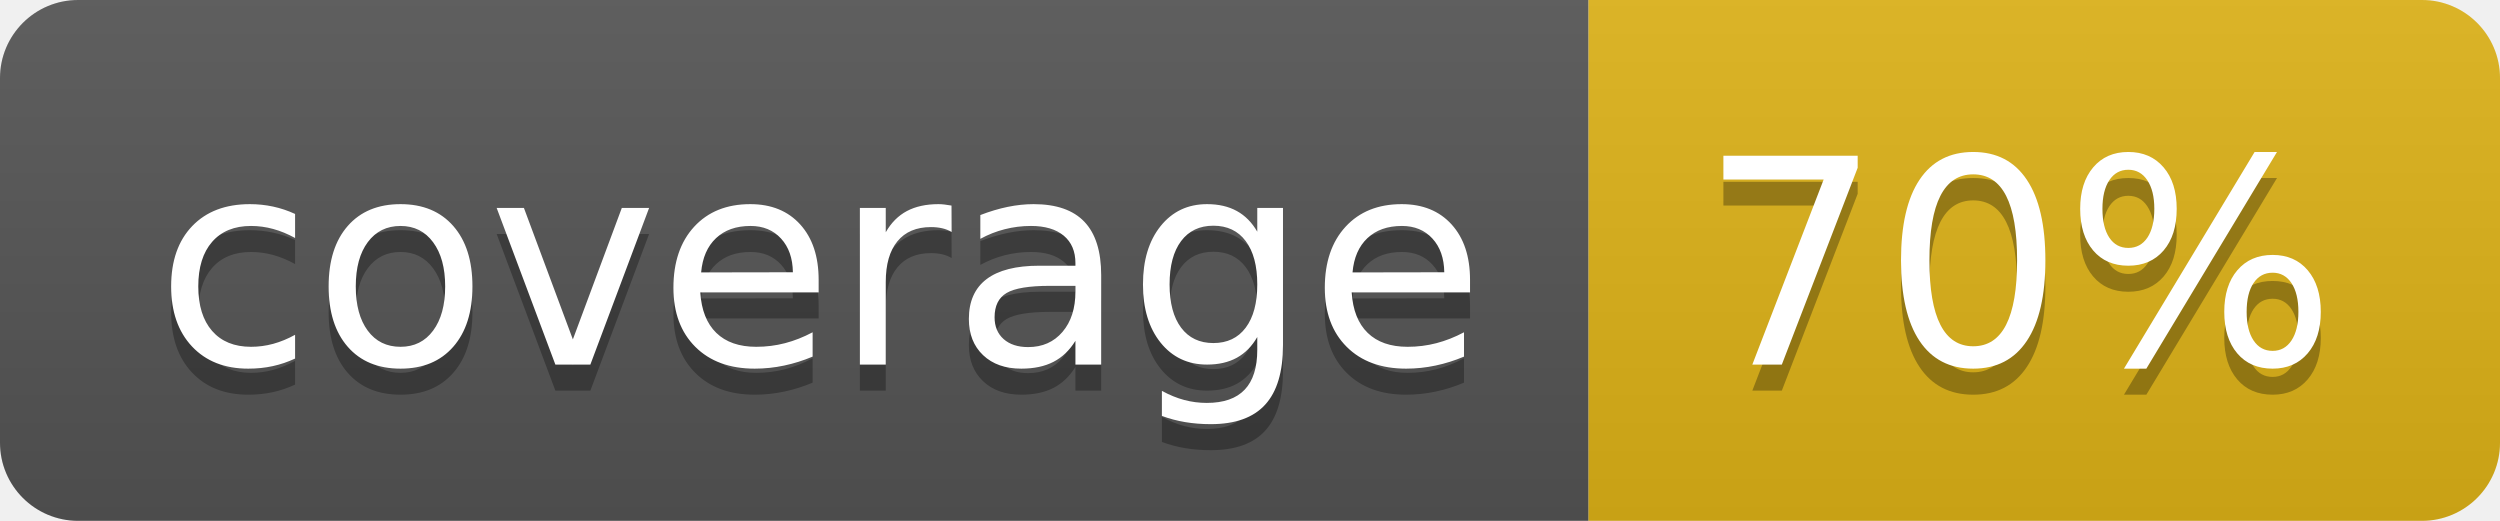
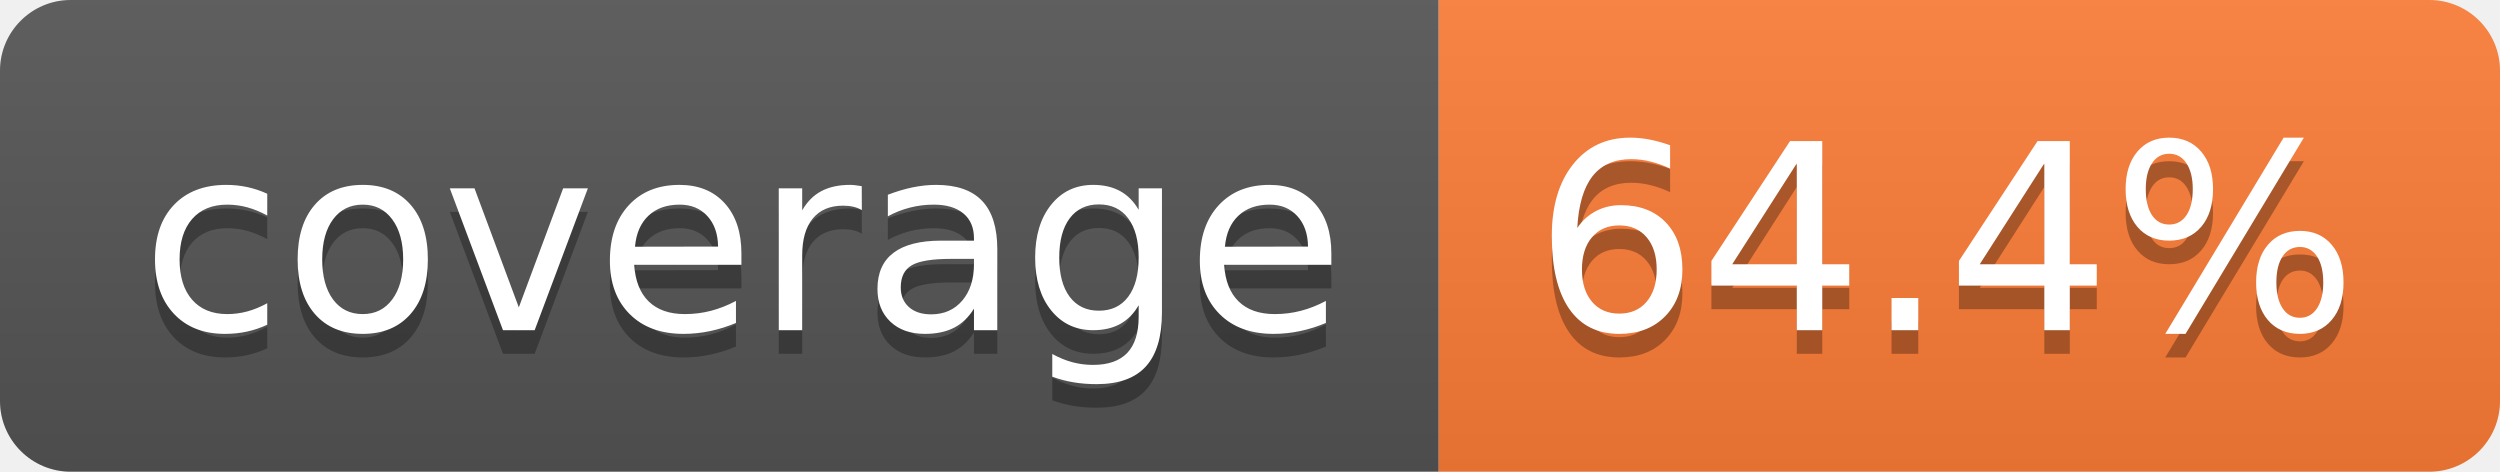
- <svg xmlns="http://www.w3.org/2000/svg" width="96" height="20" role="img" aria-label="coverage: 70%">
+ <svg xmlns="http://www.w3.org/2000/svg" width="106" height="20" role="img" aria-label="coverage: 64.4%">
  <linearGradient id="s" x2="0" y2="100%">
    <stop offset="0" stop-color="#bbb" stop-opacity=".1" />
    <stop offset="1" stop-opacity=".1" />
  </linearGradient>
  <clipPath id="r">
-     <rect width="96" height="20" rx="3" fill="#fff" />
+     <rect width="106" height="20" rx="3" fill="#fff" />
  </clipPath>
  <g clip-path="url(#r)">
    <rect width="61" height="20" fill="#555" />
-     <rect x="61" width="35" height="20" fill="#dfb317" />
-     <rect width="96" height="20" fill="url(#s)" />
+     <rect x="61" width="45" height="20" fill="#fe7d37" />
+     <rect width="106" height="20" fill="url(#s)" />
  </g>
  <g fill="#fff" text-anchor="middle" font-family="Verdana,Geneva,DejaVu Sans,sans-serif" text-rendering="geometricPrecision" font-size="110">
    <text aria-hidden="true" x="315" y="150" fill="#010101" fill-opacity=".3" transform="scale(.1)" textLength="510">coverage</text>
    <text x="315" y="140" transform="scale(.1)" fill="#fff" textLength="510">coverage</text>
-     <text aria-hidden="true" x="775" y="150" fill="#010101" fill-opacity=".3" transform="scale(.1)" textLength="245">70%</text>
-     <text x="775" y="140" transform="scale(.1)" fill="#fff" textLength="245">70%</text>
+     <text aria-hidden="true" x="825" y="150" fill="#010101" fill-opacity=".3" transform="scale(.1)" textLength="350">64.4%</text>
+     <text x="825" y="140" transform="scale(.1)" fill="#fff" textLength="350">64.4%</text>
  </g>
</svg>
